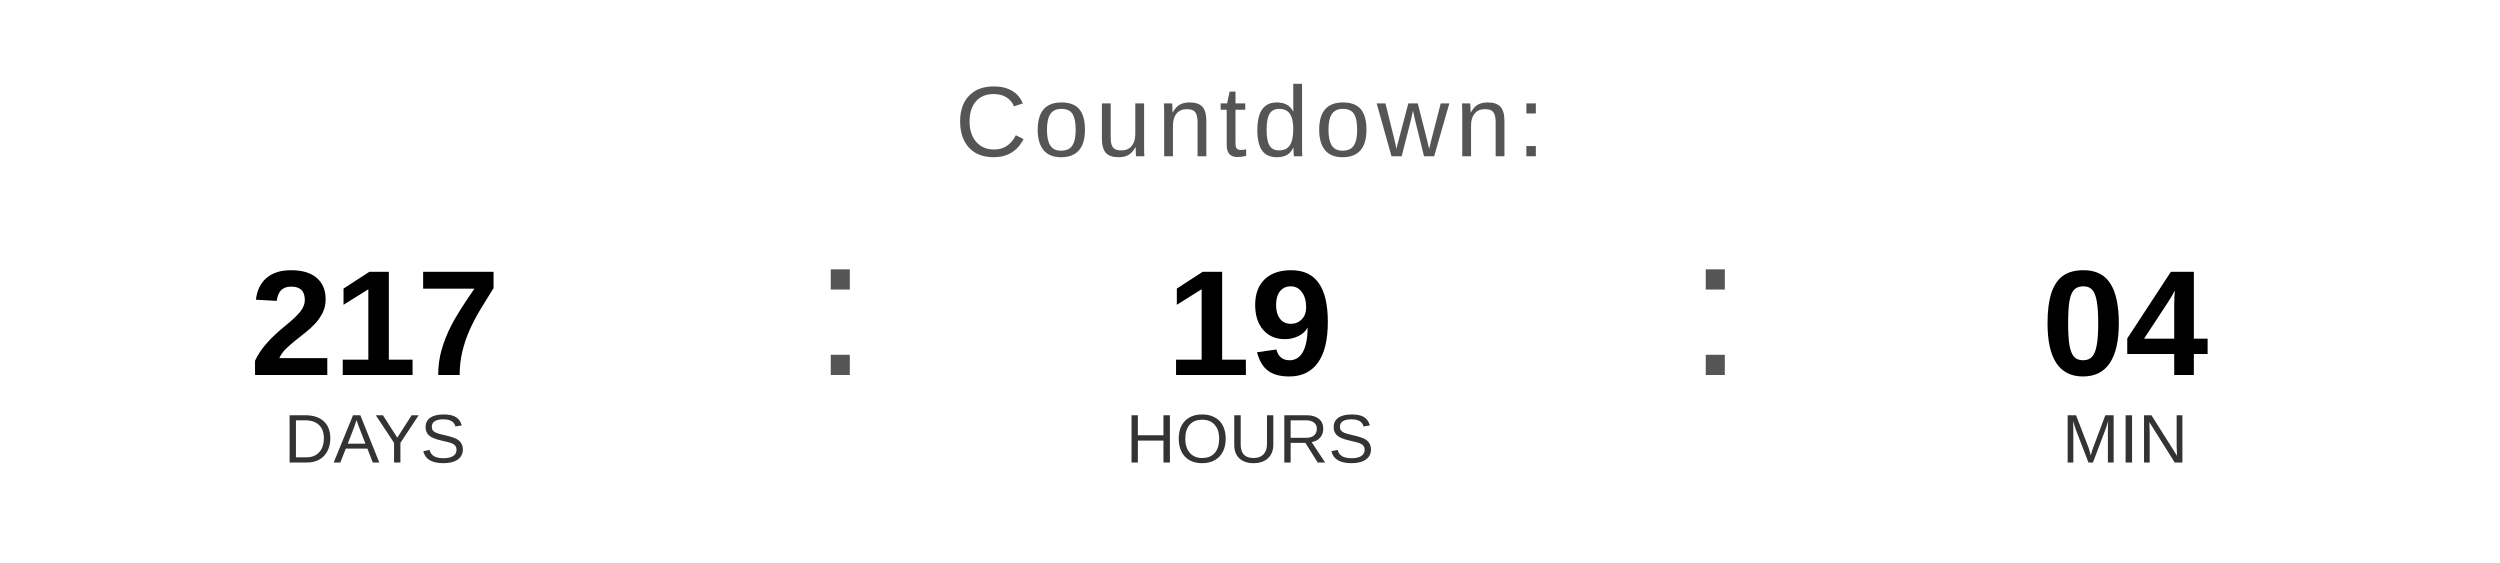
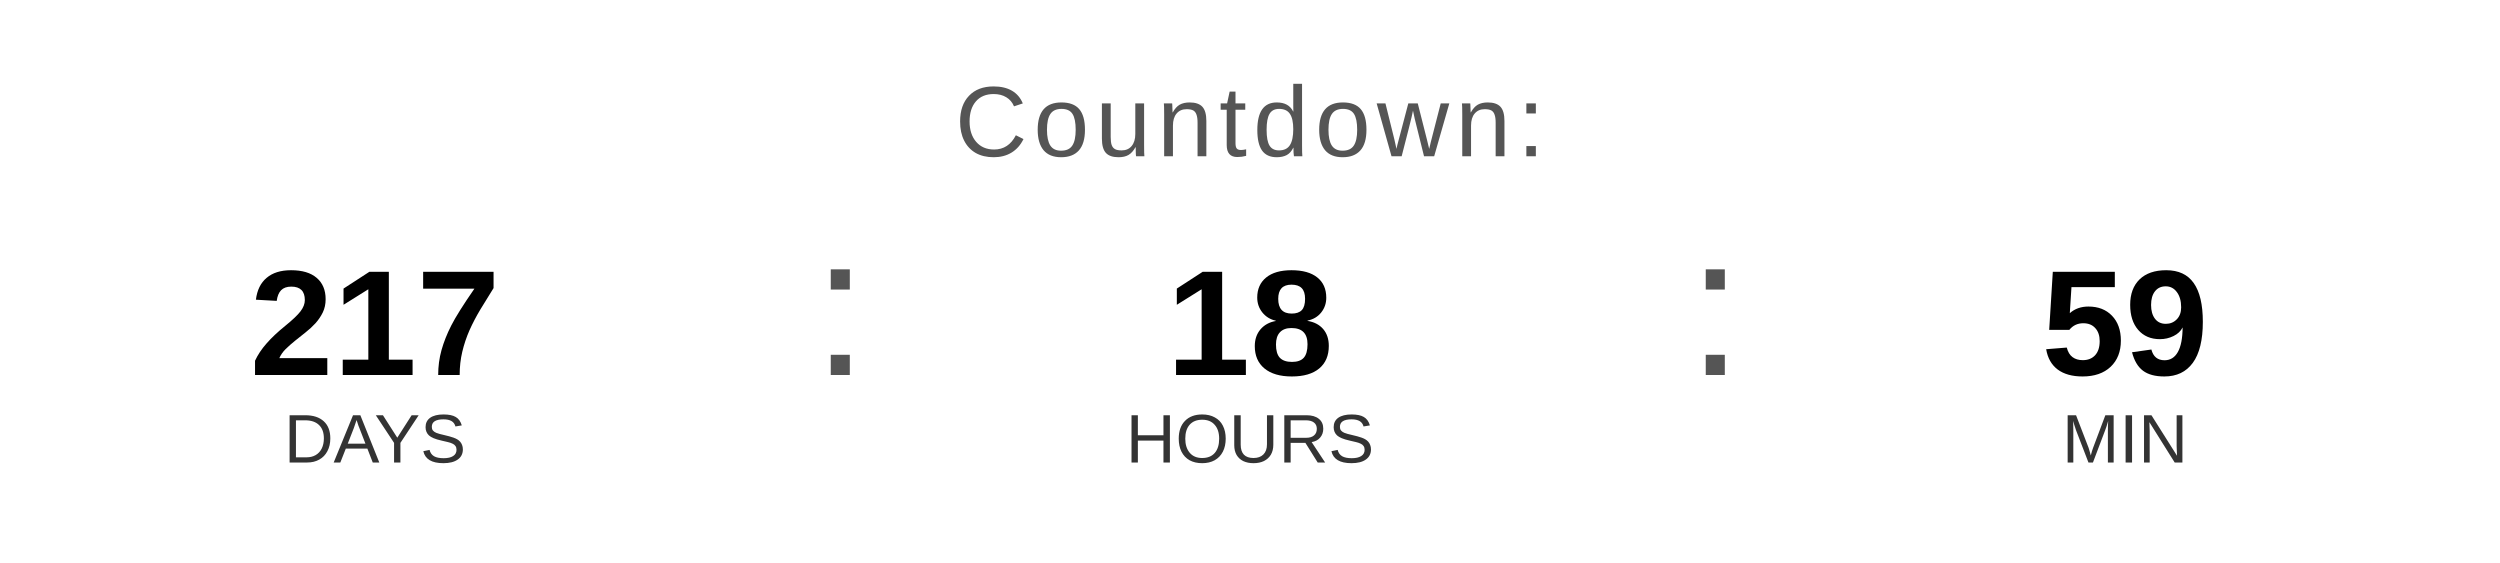
<svg xmlns="http://www.w3.org/2000/svg" width="400" height="90" viewBox="0 0 400 90">
  <text x="200" y="25" font-family="Arial, Helvetica, sans-serif" font-size="16" fill="#555555" text-anchor="middle" letter-spacing="1">
    Countdown:
  </text>
  <text x="60" y="60" font-family="Arial, Helvetica, sans-serif" font-size="24" font-weight="bold" fill="#000000" text-anchor="middle">217</text>
  <text x="60" y="74" font-family="Arial, Helvetica, sans-serif" font-size="11" fill="#333333" text-anchor="middle">DAYS</text>
  <text x="130" y="60" font-family="Arial, sans-serif" font-size="32" fill="#555555">:</text>
-   <text x="200" y="60" font-family="Arial, Helvetica, sans-serif" font-size="24" font-weight="bold" fill="#000000" text-anchor="middle">19</text>
+   <text x="200" y="60" font-family="Arial, Helvetica, sans-serif" font-size="24" font-weight="bold" fill="#000000" text-anchor="middle">18</text>
  <text x="200" y="74" font-family="Arial, Helvetica, sans-serif" font-size="11" fill="#333333" text-anchor="middle">HOURS</text>
  <text x="270" y="60" font-family="Arial, sans-serif" font-size="32" fill="#555555">:</text>
-   <text x="340" y="60" font-family="Arial, Helvetica, sans-serif" font-size="24" font-weight="bold" fill="#000000" text-anchor="middle">04</text>
+   <text x="340" y="60" font-family="Arial, Helvetica, sans-serif" font-size="24" font-weight="bold" fill="#000000" text-anchor="middle">59</text>
  <text x="340" y="74" font-family="Arial, Helvetica, sans-serif" font-size="11" fill="#333333" text-anchor="middle">MIN</text>
</svg>
